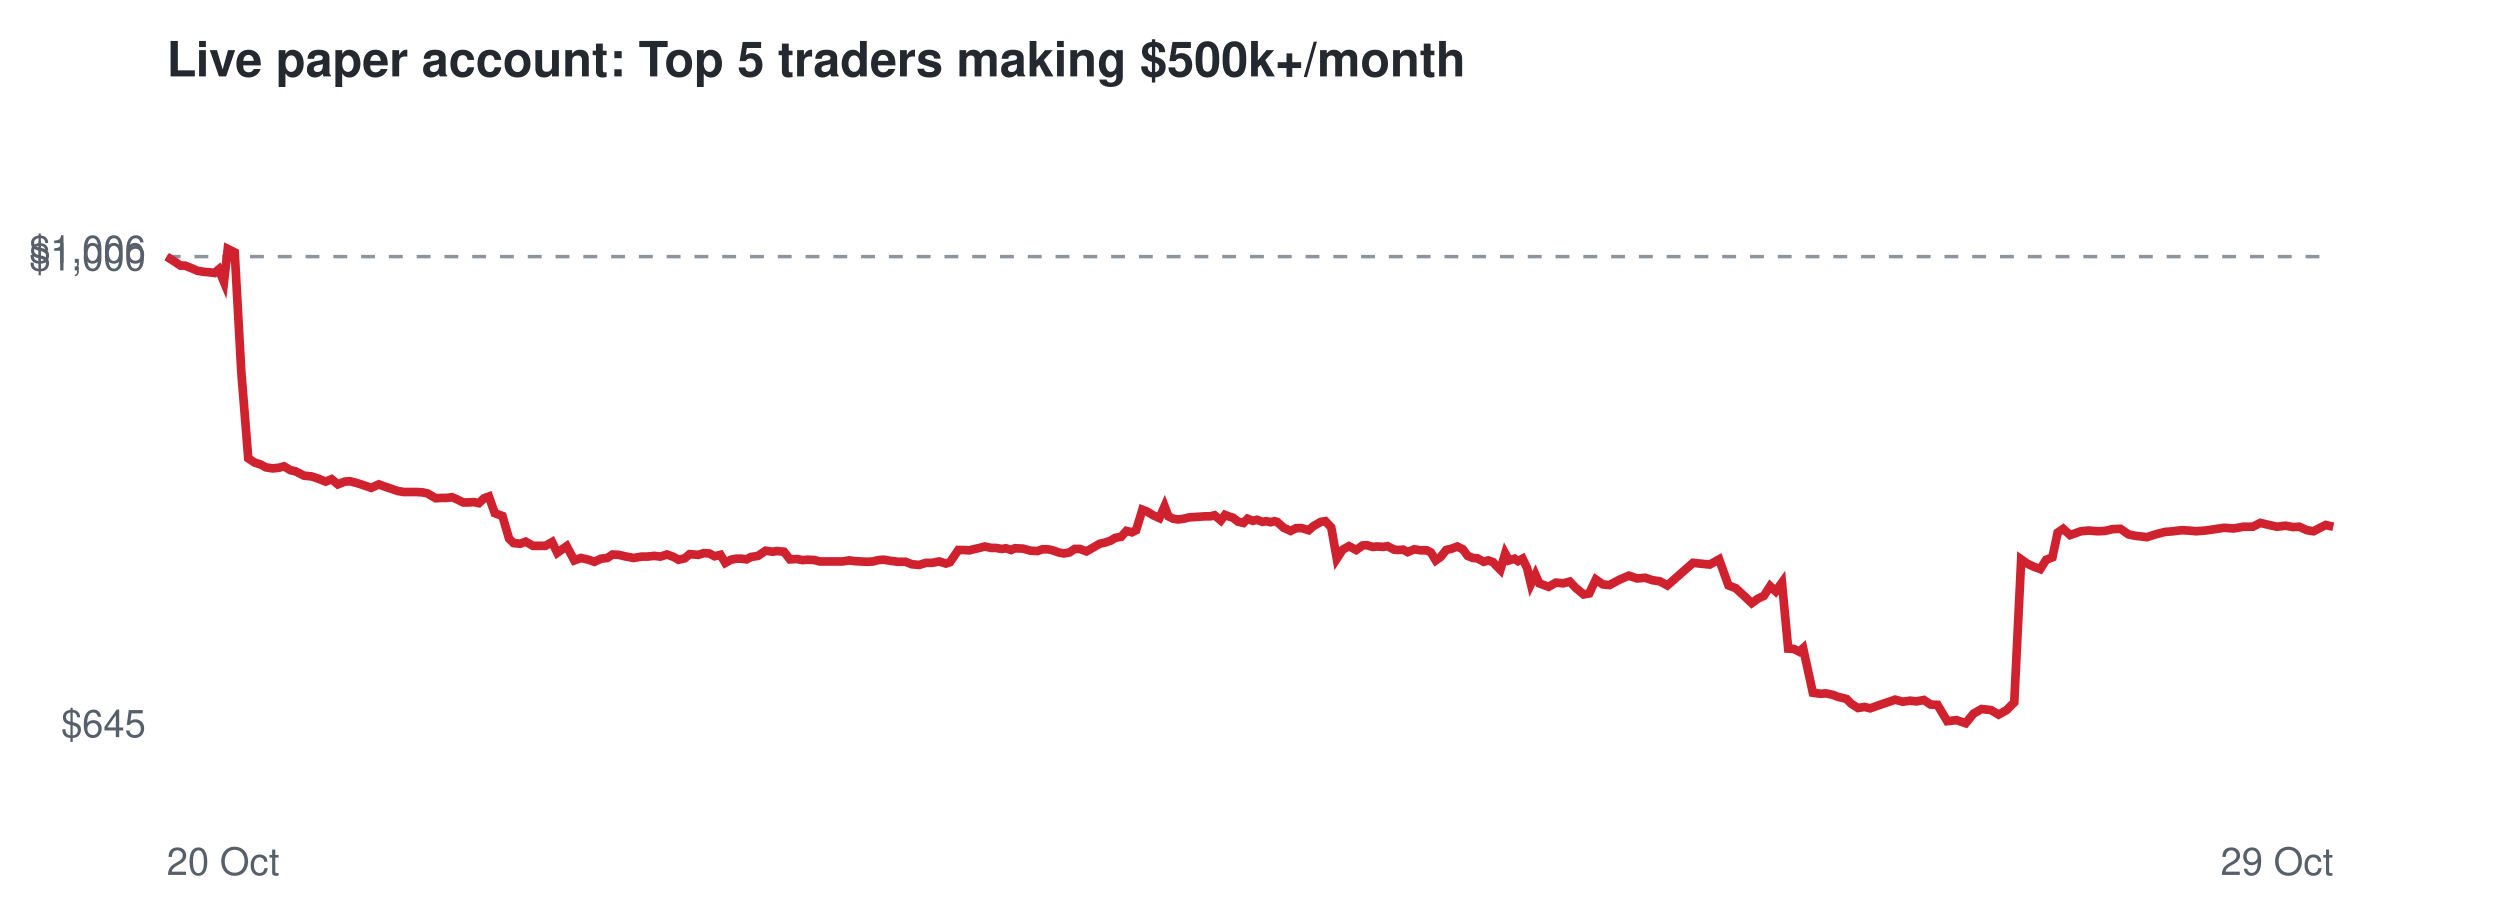
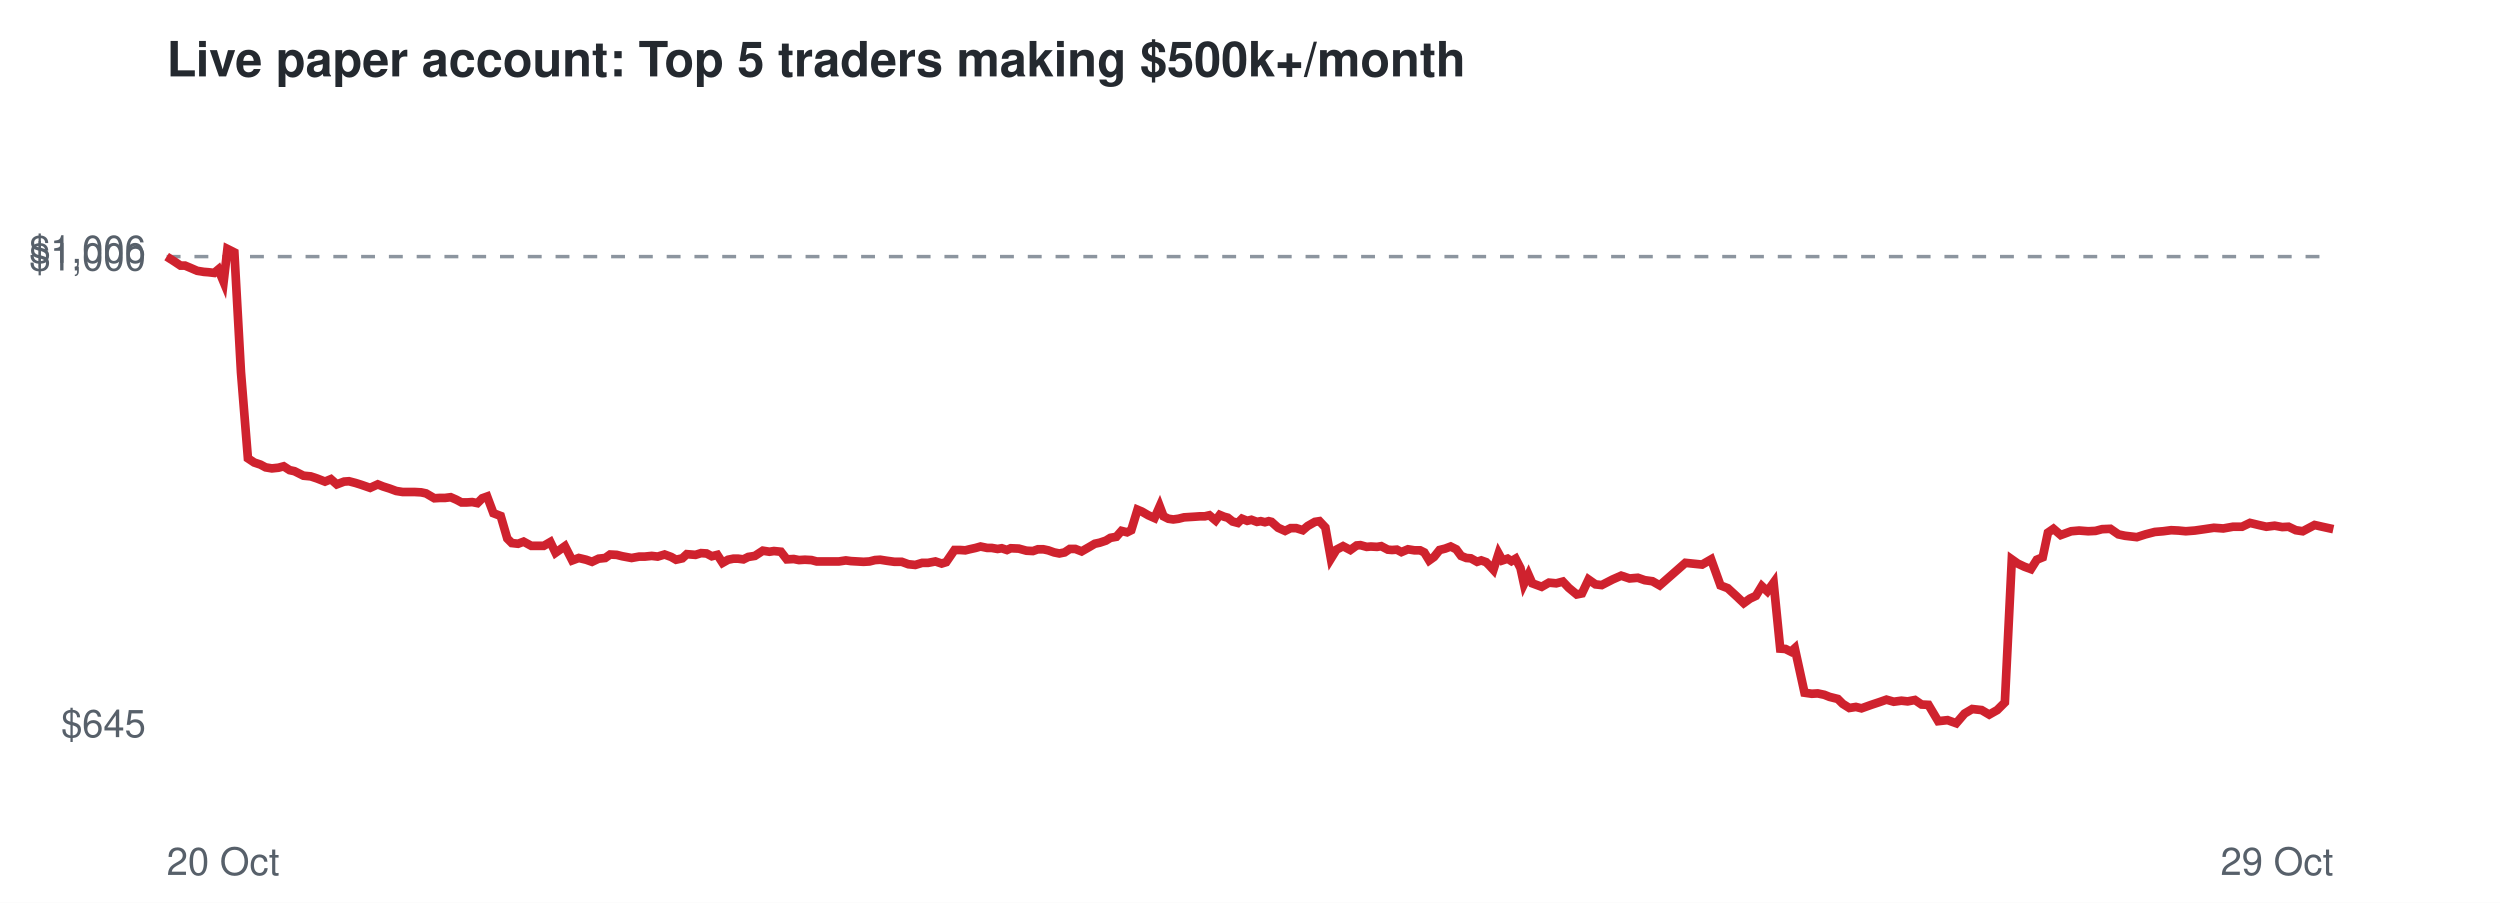
<svg xmlns="http://www.w3.org/2000/svg" viewBox="0 0 720 260" font-family="Helvetica,Arial,sans-serif">
  <rect width="720" height="260" fill="#ffffff" />
  <text x="48" y="22" font-size="14" font-weight="bold" fill="#24292f">Live paper account: Top 5 traders making $500k+/month</text>
  <line x1="48" x2="672" y1="73.9" y2="73.9" stroke="#8c959f" stroke-dasharray="4 4" />
  <text x="42" y="212.3" font-size="11" text-anchor="end" fill="#57606a">$645</text>
  <text x="42" y="77.9" font-size="11" text-anchor="end" fill="#57606a">$1,000</text>
  <text x="42" y="75.7" font-size="11" text-anchor="end" fill="#57606a">$1,006</text>
  <text x="48" y="252" font-size="11" fill="#57606a">20 Oct</text>
  <text x="672" y="252" font-size="11" text-anchor="end" fill="#57606a">29 Oct</text>
-   <polyline points="48.0,73.9 50.2,75.3 52.0,76.5 53.3,76.5 55.3,77.3 56.9,78.0 58.8,78.3 60.1,78.4 61.8,78.6 63.0,77.6 64.5,81.2 65.6,71.7 67.6,72.7 69.5,107.2 71.5,132.0 73.3,133.2 75.1,133.8 76.6,134.6 78.5,134.9 80.4,134.7 81.8,134.3 83.6,135.4 85.0,135.7 87.6,137.0 89.7,137.2 91.5,137.8 93.8,138.7 95.5,138.0 97.3,139.5 99.3,138.7 100.8,138.6 102.7,139.1 104.3,139.6 106.9,140.5 109.1,139.5 110.7,140.1 112.5,140.7 114.5,141.4 116.3,141.7 118.3,141.7 119.9,141.7 121.7,141.8 123.1,142.1 125.5,143.5 127.1,143.4 128.6,143.4 130.2,143.2 131.8,143.9 133.4,144.7 135.0,144.7 136.5,144.6 137.9,144.9 139.4,143.5 140.8,143.0 142.5,147.8 144.7,148.6 146.6,155.1 147.9,156.4 149.8,156.6 151.4,156.0 153.5,157.2 155.3,157.2 157.1,157.2 159.0,156.1 160.5,159.2 163.2,157.3 165.4,161.4 167.3,160.7 169.5,161.2 171.2,161.8 173.1,160.9 174.9,160.7 176.4,159.7 178.2,159.8 179.9,160.2 182.5,160.7 184.8,160.3 186.4,160.3 188.4,160.1 190.2,160.3 192.1,159.7 194.0,160.4 195.4,161.2 197.2,160.8 198.6,159.6 201.1,159.8 202.7,159.3 204.3,159.4 205.8,160.2 207.5,159.8 208.9,162.1 210.5,161.2 212.0,160.9 213.5,160.9 215.0,161.1 216.3,160.4 218.3,160.1 220.5,158.6 222.5,158.9 223.8,158.7 225.8,158.9 227.5,161.1 229.5,161.0 231.0,161.3 232.7,161.2 234.6,161.3 236.1,161.7 238.7,161.7 240.8,161.7 242.6,161.7 244.6,161.4 246.1,161.6 247.9,161.7 249.7,161.8 251.4,161.7 253.0,161.3 254.5,161.2 256.4,161.5 258.6,161.8 260.8,161.8 262.6,162.5 264.7,162.7 266.7,162.1 268.4,162.1 270.5,161.7 272.4,162.3 273.6,161.9 276.0,158.4 277.6,158.4 279.2,158.5 280.3,158.2 282.1,157.8 283.6,157.4 285.5,157.8 286.8,157.8 288.5,158.1 289.7,157.9 291.2,158.4 292.3,157.9 294.6,158.0 296.8,158.6 298.8,158.7 300.2,158.2 301.8,158.2 303.2,158.5 304.9,159.1 306.4,159.4 308.0,159.1 309.5,158.1 311.0,158.1 312.9,158.8 315.0,157.6 316.7,156.6 318.1,156.3 319.9,155.7 321.2,154.9 322.9,154.6 324.4,152.9 326.0,153.3 327.2,152.7 329.0,146.8 330.3,147.3 332.1,148.4 333.9,149.2 335.4,145.8 336.5,148.7 337.9,149.4 339.3,149.6 340.9,149.4 342.5,149.0 344.1,148.9 345.7,148.8 347.1,148.7 348.6,148.7 349.8,148.4 351.6,149.9 352.8,148.3 354.1,148.8 355.1,149.1 356.5,150.2 358.1,150.6 359.3,149.4 360.8,150.0 362.0,149.7 363.6,150.3 364.7,150.1 365.9,150.4 367.0,150.1 367.8,150.3 369.7,152.0 371.7,152.9 373.3,152.1 374.9,152.1 376.9,152.7 378.3,151.5 380.4,150.3 381.7,150.1 383.4,151.9 385.0,160.9 386.7,158.3 388.5,157.3 390.6,158.4 392.4,157.1 393.6,157.0 395.3,157.5 396.6,157.4 398.4,157.5 399.6,157.3 401.5,158.3 402.7,158.4 404.1,158.3 405.4,159.0 407.3,158.2 409.2,158.5 410.9,158.5 412.1,159.1 413.5,161.4 414.9,160.4 416.5,158.4 418.1,158.0 419.7,157.4 421.3,158.2 422.7,160.1 424.2,160.7 425.5,160.8 427.3,161.8 428.6,161.4 430.0,161.9 430.8,162.8 432.1,164.1 433.5,159.4 434.6,161.4 436.2,160.9 437.2,161.6 438.5,160.9 439.8,163.6 440.9,168.2 442.2,165.5 443.3,168.0 446.0,169.0 448.1,167.8 450.2,168.0 452.1,167.5 453.8,169.3 456.1,171.2 457.7,170.9 459.6,166.9 461.6,168.3 463.5,168.5 466.5,166.9 469.1,165.8 471.5,166.6 473.8,166.4 475.9,167.1 478.0,167.4 480.2,168.6 487.6,162.1 492.4,162.6 495.1,161.1 497.8,168.6 499.9,169.4 502.4,171.7 504.5,173.7 506.3,172.4 508.0,171.6 509.8,168.8 511.4,170.3 513.2,167.8 515.0,186.8 516.6,186.9 518.2,187.7 519.3,186.7 522.1,199.5 524.2,199.8 525.9,199.7 527.8,200.1 529.4,200.7 531.8,201.3 533.2,202.7 535.1,203.9 537.0,203.6 538.6,204.0 541.4,203.0 543.8,202.2 545.8,201.5 548.0,202.1 550.1,201.8 551.9,202.0 554.1,201.6 556.0,202.9 558.0,203.0 560.8,207.7 563.5,207.4 566.1,208.3 568.4,205.5 570.7,204.2 573.4,204.5 575.6,205.8 577.9,204.5 580.1,202.3 582.1,161.1 583.8,162.3 585.7,163.2 587.6,163.9 589.3,161.2 591.1,160.5 592.6,153.4 594.2,152.3 596.2,154.1 599.3,153.0 601.6,152.8 604.2,153.0 606.3,152.9 608.3,152.4 610.7,152.3 613.0,153.9 614.9,154.3 618.3,154.7 620.8,153.9 623.5,153.2 625.9,153.0 628.3,152.7 630.3,152.8 632.5,153.0 635.1,152.8 637.9,152.4 640.6,152.0 643.3,152.2 646.1,151.7 648.8,151.7 651.0,150.6 653.5,151.2 655.8,151.7 658.2,151.4 660.4,151.8 662.2,151.7 664.4,152.7 666.3,153.0 668.0,152.1 669.8,151.2 672.0,151.7" fill="none" stroke="#cf222e" stroke-width="2.5" />
+   <polyline points="48.0,73.9 50.2,75.3 52.0,76.5 53.3,76.5 55.2,77.3 56.8,78.0 58.7,78.3 60.0,78.4 61.7,78.6 62.9,77.6 64.4,81.2 65.5,71.7 67.5,72.7 69.4,107.2 71.4,132.0 73.2,133.2 75.0,133.8 76.5,134.6 78.3,134.9 80.2,134.7 81.7,134.3 83.4,135.4 84.8,135.7 87.4,137.0 89.5,137.2 91.3,137.8 93.6,138.7 95.3,138.0 97.0,139.5 99.1,138.7 100.5,138.6 102.4,139.1 104.0,139.6 106.6,140.5 108.8,139.5 110.3,140.1 112.2,140.7 114.1,141.4 116.0,141.7 117.9,141.7 119.5,141.7 121.3,141.8 122.7,142.1 125.1,143.5 126.7,143.4 128.2,143.4 129.8,143.2 131.4,143.9 132.9,144.7 134.5,144.7 136.0,144.6 137.5,144.9 138.9,143.5 140.3,143.0 142.1,147.8 144.2,148.6 146.1,155.1 147.4,156.4 149.2,156.6 150.8,156.0 153.0,157.2 154.7,157.2 156.6,157.2 158.5,156.1 160.0,159.2 162.7,157.3 164.8,161.4 166.7,160.7 168.8,161.2 170.5,161.8 172.4,160.9 174.3,160.7 175.7,159.7 177.6,159.8 179.2,160.2 181.9,160.7 184.1,160.3 185.7,160.3 187.7,160.1 189.4,160.3 191.4,159.7 193.3,160.4 194.7,161.2 196.5,160.8 197.8,159.6 200.3,159.8 201.9,159.3 203.5,159.4 205.0,160.2 206.6,159.8 208.1,162.1 209.7,161.2 211.2,160.9 212.6,160.9 214.1,161.1 215.5,160.4 217.4,160.1 219.7,158.6 221.6,158.9 222.9,158.7 224.9,158.9 226.6,161.1 228.6,161.0 230.1,161.3 231.8,161.2 233.7,161.3 235.2,161.7 237.7,161.7 239.9,161.7 241.6,161.7 243.6,161.4 245.1,161.6 246.9,161.7 248.7,161.8 250.4,161.7 252.0,161.3 253.5,161.2 255.4,161.5 257.6,161.8 259.7,161.8 261.6,162.5 263.6,162.7 265.6,162.1 267.3,162.1 269.4,161.7 271.2,162.3 272.5,161.9 274.9,158.4 276.5,158.4 278.0,158.5 279.2,158.2 281.0,157.8 282.4,157.4 284.3,157.8 285.6,157.8 287.3,158.1 288.5,157.9 290.0,158.4 291.1,157.9 293.4,158.0 295.6,158.6 297.5,158.7 298.9,158.2 300.5,158.2 301.9,158.5 303.6,159.1 305.1,159.4 306.6,159.1 308.1,158.1 309.7,158.1 311.5,158.8 313.6,157.6 315.3,156.6 316.7,156.3 318.5,155.7 319.8,154.9 321.5,154.6 323.0,152.9 324.6,153.3 325.8,152.7 327.6,146.8 328.8,147.3 330.7,148.4 332.5,149.2 334.0,145.8 335.1,148.7 336.5,149.4 337.9,149.6 339.4,149.4 341.0,149.0 342.6,148.9 344.2,148.8 345.6,148.7 347.0,148.7 348.3,148.4 350.1,149.9 351.3,148.3 352.5,148.8 353.6,149.1 355.0,150.2 356.5,150.6 357.7,149.4 359.2,150.0 360.4,149.7 362.0,150.3 363.1,150.1 364.3,150.4 365.4,150.1 366.2,150.3 368.1,152.0 370.1,152.9 371.7,152.1 373.3,152.1 375.2,152.7 376.6,151.5 378.7,150.3 380.0,150.1 381.7,151.9 383.3,160.9 384.9,158.3 386.8,157.3 388.9,158.4 390.7,157.1 391.8,157.0 393.6,157.5 394.8,157.4 396.6,157.5 397.8,157.3 399.7,158.3 400.9,158.4 402.3,158.3 403.6,159.0 405.5,158.2 407.4,158.5 409.0,158.5 410.2,159.1 411.6,161.4 413.0,160.4 414.6,158.4 416.2,158.0 417.8,157.4 419.4,158.2 420.8,160.1 422.3,160.7 423.6,160.8 425.4,161.8 426.6,161.4 428.0,161.9 428.9,162.8 430.1,164.1 431.6,159.4 432.7,161.4 434.2,160.9 435.3,161.6 436.5,160.9 437.9,163.6 438.9,168.2 440.2,165.5 441.3,168.0 444.0,169.0 446.1,167.8 448.2,168.0 450.1,167.5 451.8,169.3 454.1,171.2 455.6,170.9 457.5,166.9 459.5,168.3 461.3,168.5 464.4,166.9 466.9,165.8 469.3,166.6 471.7,166.4 473.7,167.1 475.9,167.4 478.0,168.6 485.4,162.1 490.2,162.6 492.8,161.1 495.5,168.6 497.6,169.4 500.1,171.7 502.2,173.7 504.0,172.4 505.7,171.6 507.4,168.8 509.0,170.3 510.8,167.8 512.7,186.8 514.2,186.9 515.8,187.7 516.9,186.7 519.7,199.5 521.8,199.8 523.5,199.7 525.4,200.1 526.9,200.7 529.3,201.3 530.7,202.7 532.6,203.9 534.5,203.6 536.1,204.0 538.9,203.0 541.3,202.2 543.3,201.5 545.4,202.1 547.6,201.8 549.4,202.0 551.5,201.6 553.4,202.9 555.4,203.0 558.2,207.7 560.9,207.4 563.4,208.3 565.8,205.5 568.0,204.2 570.7,204.5 572.9,205.8 575.2,204.5 577.4,202.3 579.4,161.1 581.1,162.3 583.0,163.2 584.9,163.9 586.6,161.2 588.3,160.5 589.8,153.4 591.4,152.3 593.5,154.1 596.5,153.0 598.8,152.8 601.4,153.0 603.5,152.9 605.4,152.4 607.8,152.3 610.1,153.9 612.0,154.3 615.4,154.7 617.9,153.9 620.6,153.2 623.0,153.0 625.3,152.7 627.4,152.8 629.5,153.0 632.1,152.8 634.9,152.4 637.6,152.0 640.3,152.2 643.1,151.7 645.7,151.7 648.0,150.6 650.5,151.2 652.7,151.7 655.1,151.4 657.3,151.8 659.1,151.7 661.2,152.7 663.2,153.0 664.9,152.1 666.6,151.2 668.8,151.7 672.0,152.4" fill="none" stroke="#cf222e" stroke-width="2.5" />
</svg>
